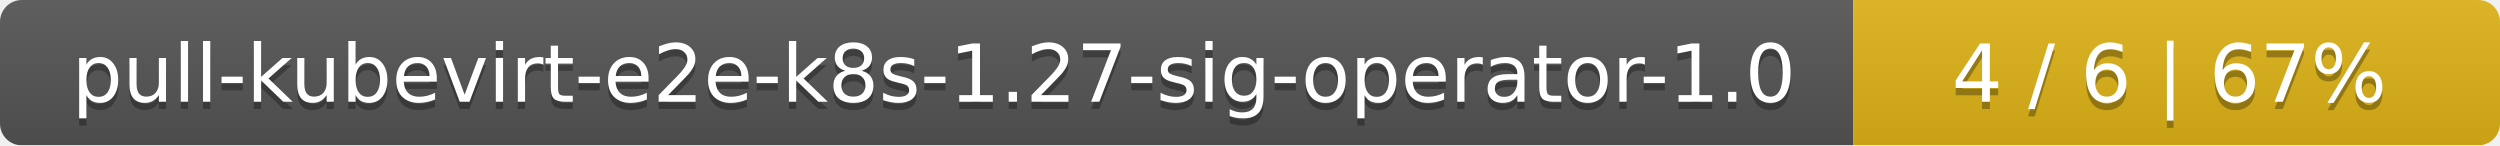
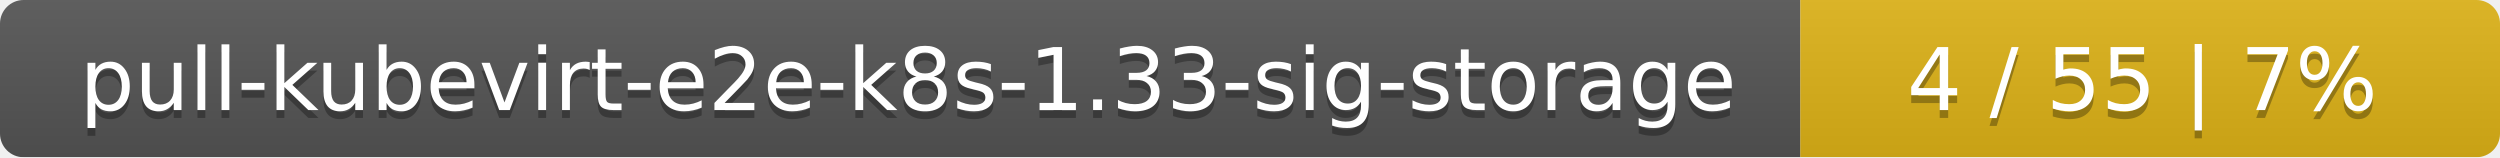
- <svg xmlns="http://www.w3.org/2000/svg" width="344" height="20">
+ <svg xmlns="http://www.w3.org/2000/svg" width="318" height="20">
  <linearGradient id="smooth" x2="0" y2="100%">
    <stop offset="0" stop-color="#bbb" stop-opacity=".1" />
    <stop offset="1" stop-opacity=".1" />
  </linearGradient>
  <mask id="round">
-     <rect width="344" height="20" rx="3" fill="#fff" />
+     <rect width="318" height="20" rx="3" fill="#fff" />
  </mask>
  <g mask="url(#round)">
-     <rect width="255" height="20" fill="#555" />
-     <rect x="255" width="89" height="20" fill="#dfb317" />
-     <rect width="344" height="20" fill="url(#smooth)" />
+     <rect width="229" height="20" fill="#555" />
+     <rect x="229" width="89" height="20" fill="#dfb317" />
+     <rect width="318" height="20" fill="url(#smooth)" />
  </g>
  <g fill="#fff" text-anchor="middle" font-family="DejaVu Sans,Verdana,Geneva,sans-serif" font-size="11">
-     <text x="128.5" y="15" fill="#010101" fill-opacity=".3">pull-kubevirt-e2e-k8s-1.27-sig-operator-1.0</text>
-     <text x="128.5" y="14">pull-kubevirt-e2e-k8s-1.27-sig-operator-1.0</text>
-     <text x="298.5" y="15" fill="#010101" fill-opacity=".3">4 / 6    |    67%</text>
-     <text x="298.5" y="14">4 / 6    |    67%</text>
+     <text x="115.5" y="15" fill="#010101" fill-opacity=".3">pull-kubevirt-e2e-k8s-1.33-sig-storage</text>
+     <text x="115.5" y="14">pull-kubevirt-e2e-k8s-1.33-sig-storage</text>
+     <text x="272.5" y="15" fill="#010101" fill-opacity=".3">4 / 55    |    7%</text>
+     <text x="272.5" y="14">4 / 55    |    7%</text>
  </g>
</svg>
